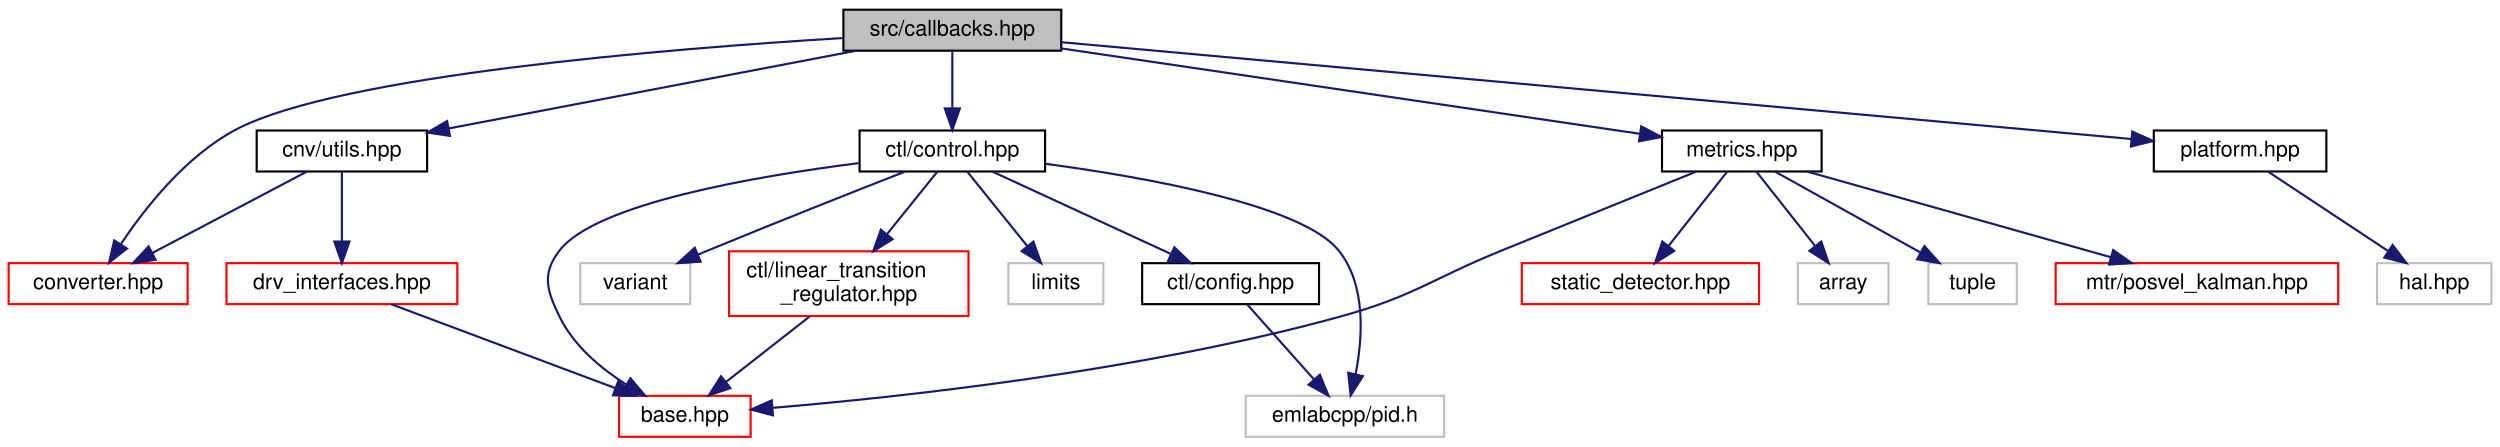
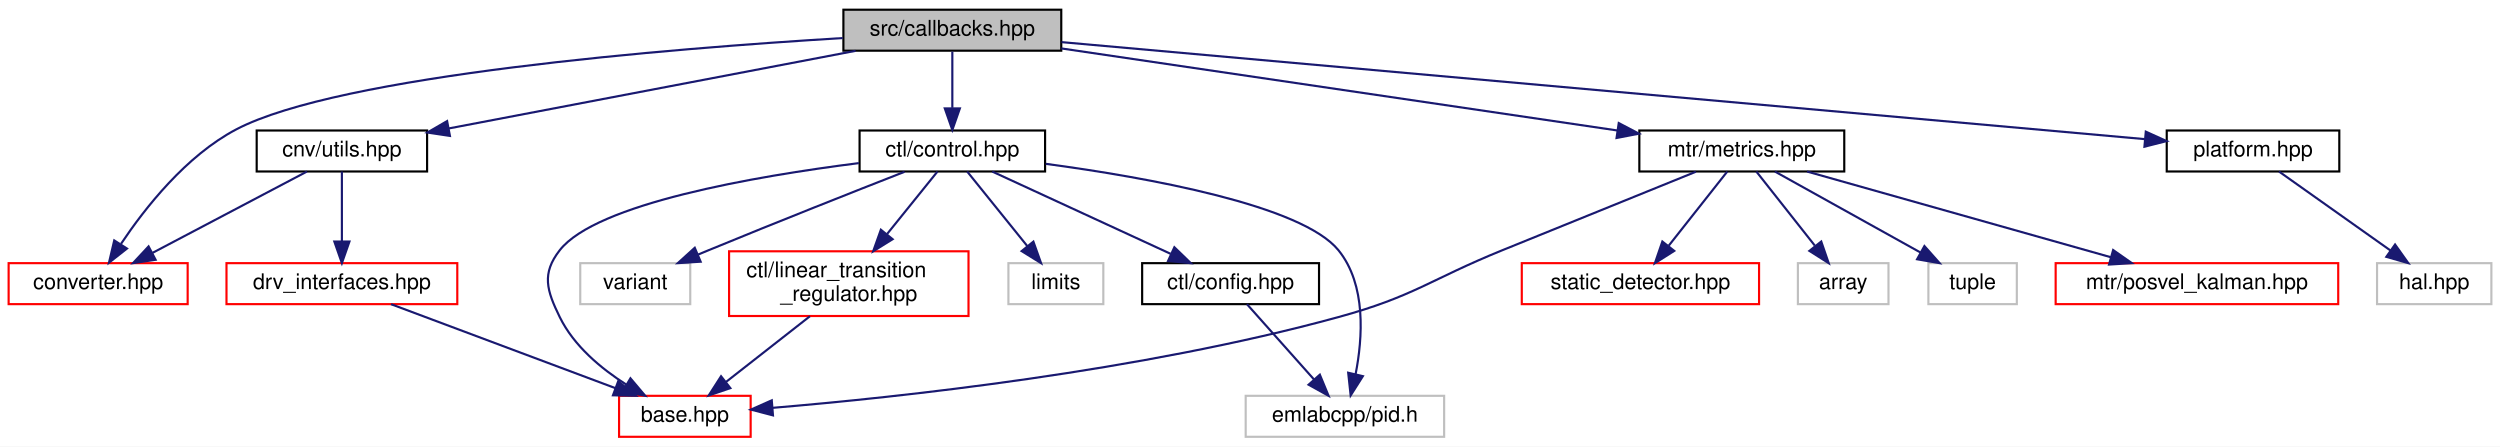
<svg xmlns="http://www.w3.org/2000/svg" xmlns:xlink="http://www.w3.org/1999/xlink" width="1159pt" height="207pt" viewBox="0.00 0.00 1159.00 207.00">
  <g id="graph0" class="graph" transform="scale(1 1) rotate(0) translate(4 203)">
    <polygon fill="white" stroke="transparent" points="-4,4 -4,-203 1155,-203 1155,4 -4,4" />
    <g id="node1" class="node">
      <g id="a_node1">
        <a xlink:title=" ">
          <polygon fill="#bfbfbf" stroke="black" points="387,-179.5 387,-198.5 488,-198.5 488,-179.5 387,-179.5" />
          <text text-anchor="middle" x="437.5" y="-186.5" font-family="Helvetica,sans-Serif" font-size="10.00">src/callbacks.hpp</text>
        </a>
      </g>
    </g>
    <g id="node2" class="node">
      <g id="a_node2">
        <a xlink:href="utils_8hpp.html" target="_top" xlink:title=" ">
          <polygon fill="white" stroke="black" points="115,-123.5 115,-142.5 194,-142.5 194,-123.5 115,-123.5" />
          <text text-anchor="middle" x="154.5" y="-130.5" font-family="Helvetica,sans-Serif" font-size="10.00">cnv/utils.hpp</text>
        </a>
      </g>
    </g>
    <g id="edge1" class="edge">
      <path fill="none" stroke="midnightblue" d="M392.66,-179.44C341.26,-169.64 257.29,-153.61 204.01,-143.45" />
      <polygon fill="midnightblue" stroke="midnightblue" points="204.59,-139.99 194.11,-141.56 203.28,-146.87 204.59,-139.99" />
    </g>
    <g id="node3" class="node">
      <g id="a_node3">
        <a xlink:href="converter_8hpp.html" target="_top" xlink:title=" ">
          <polygon fill="white" stroke="red" points="0,-62 0,-81 83,-81 83,-62 0,-62" />
          <text text-anchor="middle" x="41.5" y="-69" font-family="Helvetica,sans-Serif" font-size="10.00">converter.hpp</text>
        </a>
      </g>
    </g>
    <g id="edge5" class="edge">
      <path fill="none" stroke="midnightblue" d="M386.69,-185.36C306.12,-180.46 153.25,-168.11 105.5,-143 82.26,-130.78 63.22,-106.58 52.12,-89.98" />
      <polygon fill="midnightblue" stroke="midnightblue" points="54.86,-87.77 46.53,-81.23 48.96,-91.54 54.86,-87.77" />
    </g>
    <g id="node6" class="node">
      <g id="a_node6">
        <a xlink:href="control_8hpp.html" target="_top" xlink:title=" ">
          <polygon fill="white" stroke="black" points="394.5,-123.5 394.5,-142.5 480.5,-142.5 480.5,-123.5 394.5,-123.5" />
          <text text-anchor="middle" x="437.5" y="-130.5" font-family="Helvetica,sans-Serif" font-size="10.00">ctl/control.hpp</text>
        </a>
      </g>
    </g>
    <g id="edge6" class="edge">
      <path fill="none" stroke="midnightblue" d="M437.5,-179.08C437.5,-172.01 437.5,-161.86 437.5,-152.99" />
      <polygon fill="midnightblue" stroke="midnightblue" points="441,-152.75 437.5,-142.75 434,-152.75 441,-152.75" />
    </g>
    <g id="node12" class="node">
      <g id="a_node12">
        <a xlink:href="metrics_8hpp.html" target="_top" xlink:title=" ">
-           <polygon fill="white" stroke="black" points="766.5,-123.5 766.5,-142.5 840.5,-142.5 840.5,-123.5 766.5,-123.5" />
-           <text text-anchor="middle" x="803.5" y="-130.5" font-family="Helvetica,sans-Serif" font-size="10.00">metrics.hpp</text>
+           <polygon fill="white" stroke="black" points="756,-123.5 756,-142.5 851,-142.5 851,-123.5 756,-123.5" />
+           <text text-anchor="middle" x="803.5" y="-130.5" font-family="Helvetica,sans-Serif" font-size="10.00">mtr/metrics.hpp</text>
        </a>
      </g>
    </g>
    <g id="edge15" class="edge">
-       <path fill="none" stroke="midnightblue" d="M488.01,-180.55C558.89,-170.09 686.92,-151.2 756.09,-140.99" />
-       <polygon fill="midnightblue" stroke="midnightblue" points="756.88,-144.42 766.26,-139.49 755.86,-137.49 756.88,-144.42" />
+       <path fill="none" stroke="midnightblue" d="M488.01,-180.55C555.48,-170.59 674.75,-153 745.72,-142.52" />
+       <polygon fill="midnightblue" stroke="midnightblue" points="746.45,-145.95 755.83,-141.03 745.43,-139.03 746.45,-145.95" />
    </g>
    <g id="node17" class="node">
      <g id="a_node17">
        <a xlink:href="platform_8hpp.html" target="_top" xlink:title=" ">
-           <polygon fill="white" stroke="black" points="994.5,-123.5 994.5,-142.5 1074.5,-142.5 1074.5,-123.5 994.5,-123.5" />
-           <text text-anchor="middle" x="1034.5" y="-130.5" font-family="Helvetica,sans-Serif" font-size="10.00">platform.hpp</text>
+           <polygon fill="white" stroke="black" points="1000.5,-123.5 1000.5,-142.5 1080.5,-142.5 1080.5,-123.5 1000.5,-123.5" />
+           <text text-anchor="middle" x="1040.5" y="-130.5" font-family="Helvetica,sans-Serif" font-size="10.00">platform.hpp</text>
        </a>
      </g>
    </g>
    <g id="edge21" class="edge">
-       <path fill="none" stroke="midnightblue" d="M488.14,-183.42C600.9,-173.22 871.55,-148.74 984.09,-138.56" />
-       <polygon fill="midnightblue" stroke="midnightblue" points="984.52,-142.04 994.16,-137.65 983.89,-135.06 984.52,-142.04" />
+       <path fill="none" stroke="midnightblue" d="M488.13,-183.47C601.95,-173.27 876.89,-148.65 990.3,-138.5" />
+       <polygon fill="midnightblue" stroke="midnightblue" points="990.79,-141.97 1000.44,-137.59 990.16,-134.99 990.79,-141.97" />
    </g>
    <g id="edge2" class="edge">
      <path fill="none" stroke="midnightblue" d="M138.31,-123.48C119.6,-113.62 88.58,-97.29 66.7,-85.77" />
      <polygon fill="midnightblue" stroke="midnightblue" points="68.14,-82.57 57.66,-81.01 64.88,-88.77 68.14,-82.57" />
    </g>
    <g id="node4" class="node">
      <g id="a_node4">
        <a xlink:href="drv__interfaces_8hpp.html" target="_top" xlink:title=" ">
          <polygon fill="white" stroke="red" points="101,-62 101,-81 208,-81 208,-62 101,-62" />
          <text text-anchor="middle" x="154.5" y="-69" font-family="Helvetica,sans-Serif" font-size="10.00">drv_interfaces.hpp</text>
        </a>
      </g>
    </g>
    <g id="edge3" class="edge">
      <path fill="none" stroke="midnightblue" d="M154.5,-123.48C154.5,-115.08 154.5,-101.98 154.5,-91.16" />
      <polygon fill="midnightblue" stroke="midnightblue" points="158,-91.01 154.5,-81.01 151,-91.01 158,-91.01" />
    </g>
    <g id="node5" class="node">
      <g id="a_node5">
        <a xlink:href="base_8hpp.html" target="_top" xlink:title=" ">
          <polygon fill="white" stroke="red" points="283,-0.5 283,-19.5 344,-19.5 344,-0.5 283,-0.5" />
          <text text-anchor="middle" x="313.5" y="-7.5" font-family="Helvetica,sans-Serif" font-size="10.00">base.hpp</text>
        </a>
      </g>
    </g>
    <g id="edge4" class="edge">
      <path fill="none" stroke="midnightblue" d="M177.28,-61.98C204.55,-51.77 250.41,-34.61 281.3,-23.05" />
      <polygon fill="midnightblue" stroke="midnightblue" points="282.62,-26.29 290.76,-19.51 280.17,-19.74 282.62,-26.29" />
    </g>
    <g id="edge7" class="edge">
      <path fill="none" stroke="midnightblue" d="M394.17,-127.39C345.9,-121.26 272.4,-108.59 255.5,-87 247.01,-76.15 249.44,-68.37 255.5,-56 262.02,-42.68 274.6,-32.18 286.37,-24.68" />
      <polygon fill="midnightblue" stroke="midnightblue" points="288.27,-27.62 295.11,-19.53 284.72,-21.59 288.27,-27.62" />
    </g>
    <g id="node7" class="node">
      <g id="a_node7">
        <a xlink:href="config_8hpp.html" target="_top" xlink:title=" ">
          <polygon fill="white" stroke="black" points="525.5,-62 525.5,-81 607.5,-81 607.5,-62 525.5,-62" />
          <text text-anchor="middle" x="566.5" y="-69" font-family="Helvetica,sans-Serif" font-size="10.00">ctl/config.hpp</text>
        </a>
      </g>
    </g>
    <g id="edge8" class="edge">
      <path fill="none" stroke="midnightblue" d="M455.98,-123.48C477.63,-113.49 513.71,-96.85 538.73,-85.31" />
      <polygon fill="midnightblue" stroke="midnightblue" points="540.44,-88.38 548.05,-81.01 537.51,-82.02 540.44,-88.38" />
    </g>
    <g id="node8" class="node">
      <g id="a_node8">
        <a xlink:title=" ">
          <polygon fill="white" stroke="#bfbfbf" points="573.5,-0.5 573.5,-19.5 665.5,-19.5 665.5,-0.5 573.5,-0.5" />
          <text text-anchor="middle" x="619.5" y="-7.5" font-family="Helvetica,sans-Serif" font-size="10.00">emlabcpp/pid.h</text>
        </a>
      </g>
    </g>
    <g id="edge12" class="edge">
      <path fill="none" stroke="midnightblue" d="M480.82,-127.05C528.17,-120.67 599.58,-107.83 616.5,-87 629.47,-71.02 627.76,-46.33 624.44,-29.46" />
      <polygon fill="midnightblue" stroke="midnightblue" points="627.83,-28.61 622.16,-19.67 621.02,-30.2 627.83,-28.61" />
    </g>
    <g id="node9" class="node">
      <g id="a_node9">
        <a xlink:href="linear__transition__regulator_8hpp.html" target="_top" xlink:title=" ">
          <polygon fill="white" stroke="red" points="334,-56.5 334,-86.5 445,-86.5 445,-56.5 334,-56.5" />
          <text text-anchor="start" x="342" y="-74.5" font-family="Helvetica,sans-Serif" font-size="10.00">ctl/linear_transition</text>
          <text text-anchor="middle" x="389.5" y="-63.5" font-family="Helvetica,sans-Serif" font-size="10.00">_regulator.hpp</text>
        </a>
      </g>
    </g>
    <g id="edge10" class="edge">
      <path fill="none" stroke="midnightblue" d="M430.62,-123.48C424.55,-115.94 415.42,-104.63 407.3,-94.57" />
      <polygon fill="midnightblue" stroke="midnightblue" points="409.82,-92.11 400.81,-86.52 404.37,-96.5 409.82,-92.11" />
    </g>
    <g id="node10" class="node">
      <g id="a_node10">
        <a xlink:title=" ">
          <polygon fill="white" stroke="#bfbfbf" points="463.5,-62 463.5,-81 507.5,-81 507.5,-62 463.5,-62" />
          <text text-anchor="middle" x="485.5" y="-69" font-family="Helvetica,sans-Serif" font-size="10.00">limits</text>
        </a>
      </g>
    </g>
    <g id="edge13" class="edge">
      <path fill="none" stroke="midnightblue" d="M444.38,-123.48C451.65,-114.46 463.3,-100.02 472.34,-88.81" />
      <polygon fill="midnightblue" stroke="midnightblue" points="475.08,-90.99 478.64,-81.01 469.63,-86.59 475.08,-90.99" />
    </g>
    <g id="node11" class="node">
      <g id="a_node11">
        <a xlink:title=" ">
          <polygon fill="white" stroke="#bfbfbf" points="265,-62 265,-81 316,-81 316,-62 265,-62" />
          <text text-anchor="middle" x="290.5" y="-69" font-family="Helvetica,sans-Serif" font-size="10.00">variant</text>
        </a>
      </g>
    </g>
    <g id="edge14" class="edge">
      <path fill="none" stroke="midnightblue" d="M415.35,-123.36C392.52,-114.42 355.93,-99.96 324.5,-87 322.91,-86.34 321.28,-85.67 319.63,-84.98" />
      <polygon fill="midnightblue" stroke="midnightblue" points="320.82,-81.68 310.24,-81.01 318.09,-88.13 320.82,-81.68" />
    </g>
    <g id="edge9" class="edge">
      <path fill="none" stroke="midnightblue" d="M574.09,-61.98C582.2,-52.87 595.23,-38.24 605.26,-26.98" />
      <polygon fill="midnightblue" stroke="midnightblue" points="607.88,-29.3 611.92,-19.51 602.66,-24.65 607.88,-29.3" />
    </g>
    <g id="edge11" class="edge">
      <path fill="none" stroke="midnightblue" d="M371.49,-56.4C359.76,-47.22 344.48,-35.26 332.56,-25.92" />
      <polygon fill="midnightblue" stroke="midnightblue" points="334.59,-23.07 324.56,-19.66 330.28,-28.58 334.59,-23.07" />
    </g>
    <g id="edge16" class="edge">
      <path fill="none" stroke="midnightblue" d="M782.22,-123.39C759.87,-114.34 723.71,-99.69 692.5,-87 658.71,-73.26 651.68,-65.64 616.5,-56 524.57,-30.82 412.83,-18.84 354.09,-13.92" />
      <polygon fill="midnightblue" stroke="midnightblue" points="354.35,-10.43 344.1,-13.11 353.79,-17.41 354.35,-10.43" />
    </g>
    <g id="node13" class="node">
      <g id="a_node13">
        <a xlink:href="posvel__kalman_8hpp.html" target="_top" xlink:title=" ">
          <polygon fill="white" stroke="red" points="949,-62 949,-81 1080,-81 1080,-62 949,-62" />
          <text text-anchor="middle" x="1014.5" y="-69" font-family="Helvetica,sans-Serif" font-size="10.00">mtr/posvel_kalman.hpp</text>
        </a>
      </g>
    </g>
    <g id="edge17" class="edge">
      <path fill="none" stroke="midnightblue" d="M833.73,-123.48C870.79,-113.03 933.69,-95.29 974.66,-83.73" />
      <polygon fill="midnightblue" stroke="midnightblue" points="975.65,-87.09 984.32,-81.01 973.75,-80.35 975.65,-87.09" />
    </g>
    <g id="node14" class="node">
      <g id="a_node14">
        <a xlink:href="static__detector_8hpp.html" target="_top" xlink:title=" ">
          <polygon fill="white" stroke="red" points="701.5,-62 701.5,-81 811.5,-81 811.5,-62 701.5,-62" />
          <text text-anchor="middle" x="756.5" y="-69" font-family="Helvetica,sans-Serif" font-size="10.00">static_detector.hpp</text>
        </a>
      </g>
    </g>
    <g id="edge18" class="edge">
      <path fill="none" stroke="midnightblue" d="M796.77,-123.48C789.72,-114.55 778.47,-100.31 769.65,-89.14" />
      <polygon fill="midnightblue" stroke="midnightblue" points="772.17,-86.69 763.22,-81.01 766.67,-91.03 772.17,-86.69" />
    </g>
    <g id="node15" class="node">
      <g id="a_node15">
        <a xlink:title=" ">
          <polygon fill="white" stroke="#bfbfbf" points="829.5,-62 829.5,-81 871.5,-81 871.5,-62 829.5,-62" />
          <text text-anchor="middle" x="850.5" y="-69" font-family="Helvetica,sans-Serif" font-size="10.00">array</text>
        </a>
      </g>
    </g>
    <g id="edge19" class="edge">
      <path fill="none" stroke="midnightblue" d="M810.23,-123.48C817.28,-114.55 828.53,-100.31 837.35,-89.14" />
      <polygon fill="midnightblue" stroke="midnightblue" points="840.33,-91.03 843.78,-81.01 834.83,-86.69 840.33,-91.03" />
    </g>
    <g id="node16" class="node">
      <g id="a_node16">
        <a xlink:title=" ">
          <polygon fill="white" stroke="#bfbfbf" points="890,-62 890,-81 931,-81 931,-62 890,-62" />
          <text text-anchor="middle" x="910.5" y="-69" font-family="Helvetica,sans-Serif" font-size="10.00">tuple</text>
        </a>
      </g>
    </g>
    <g id="edge20" class="edge">
      <path fill="none" stroke="midnightblue" d="M818.83,-123.48C836.47,-113.67 865.66,-97.43 886.36,-85.92" />
      <polygon fill="midnightblue" stroke="midnightblue" points="888.16,-88.93 895.2,-81.01 884.76,-82.81 888.16,-88.93" />
    </g>
    <g id="node18" class="node">
      <g id="a_node18">
        <a xlink:title=" ">
          <polygon fill="white" stroke="#bfbfbf" points="1098,-62 1098,-81 1151,-81 1151,-62 1098,-62" />
          <text text-anchor="middle" x="1124.5" y="-69" font-family="Helvetica,sans-Serif" font-size="10.00">hal.hpp</text>
        </a>
      </g>
    </g>
    <g id="edge22" class="edge">
-       <path fill="none" stroke="midnightblue" d="M1047.39,-123.48C1061.96,-113.84 1085.9,-98.02 1103.25,-86.55" />
-       <polygon fill="midnightblue" stroke="midnightblue" points="1105.22,-89.44 1111.63,-81.01 1101.36,-83.6 1105.22,-89.44" />
+       <path fill="none" stroke="midnightblue" d="M1052.54,-123.48C1066.01,-113.93 1088.07,-98.31 1104.22,-86.87" />
+       <polygon fill="midnightblue" stroke="midnightblue" points="1106.35,-89.65 1112.49,-81.01 1102.3,-83.93 1106.35,-89.65" />
    </g>
  </g>
</svg>
